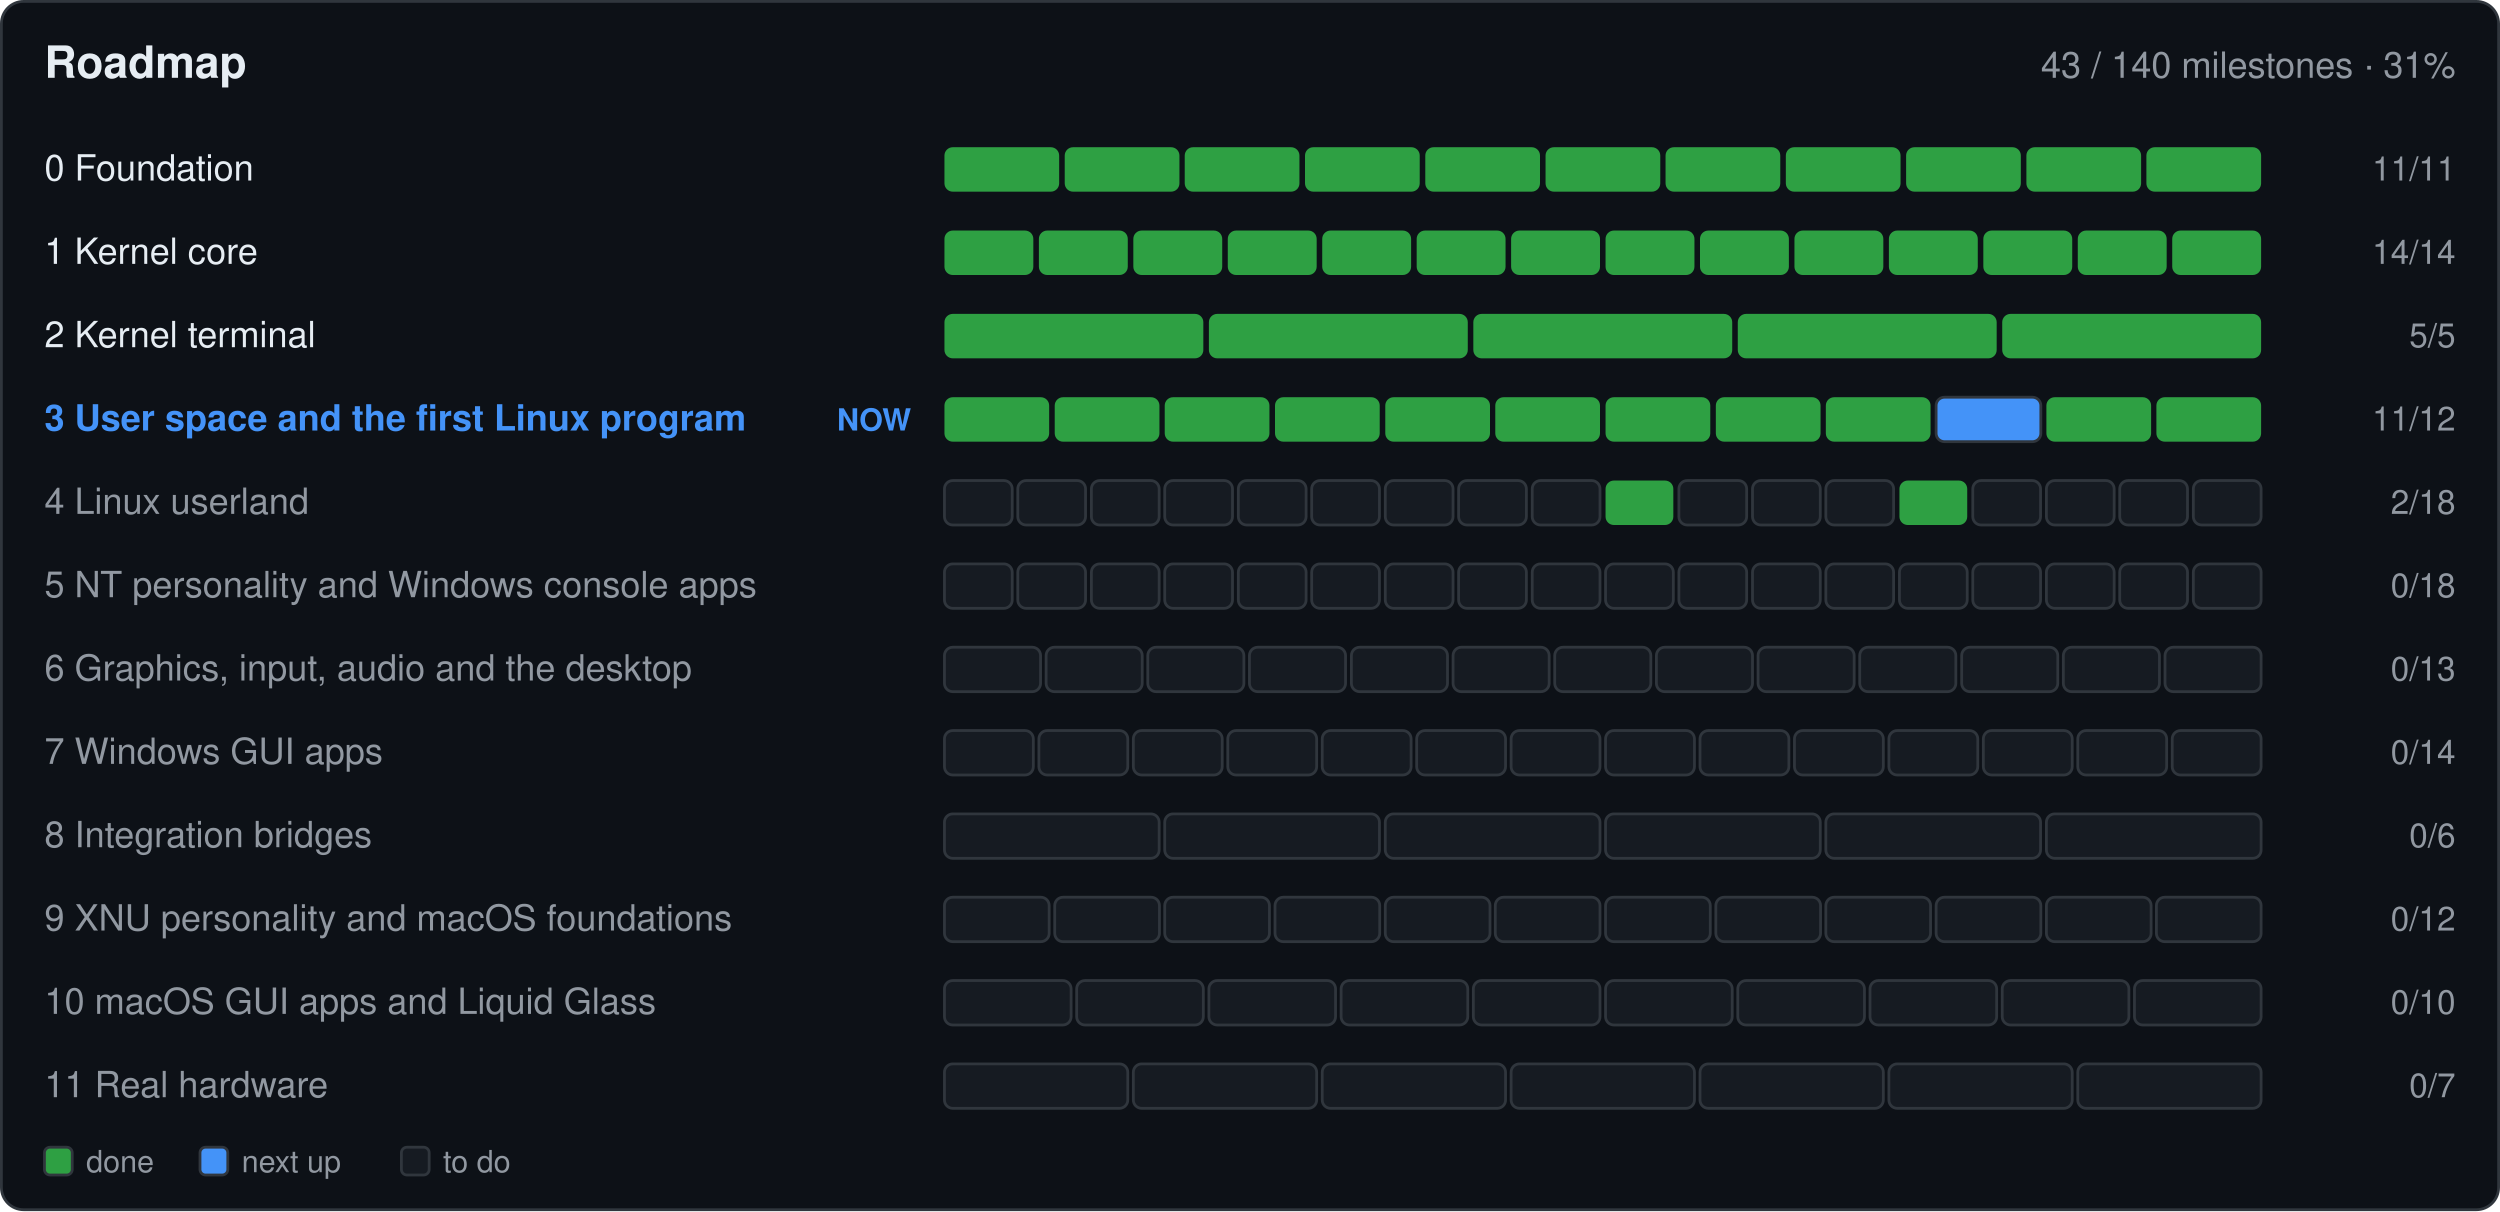
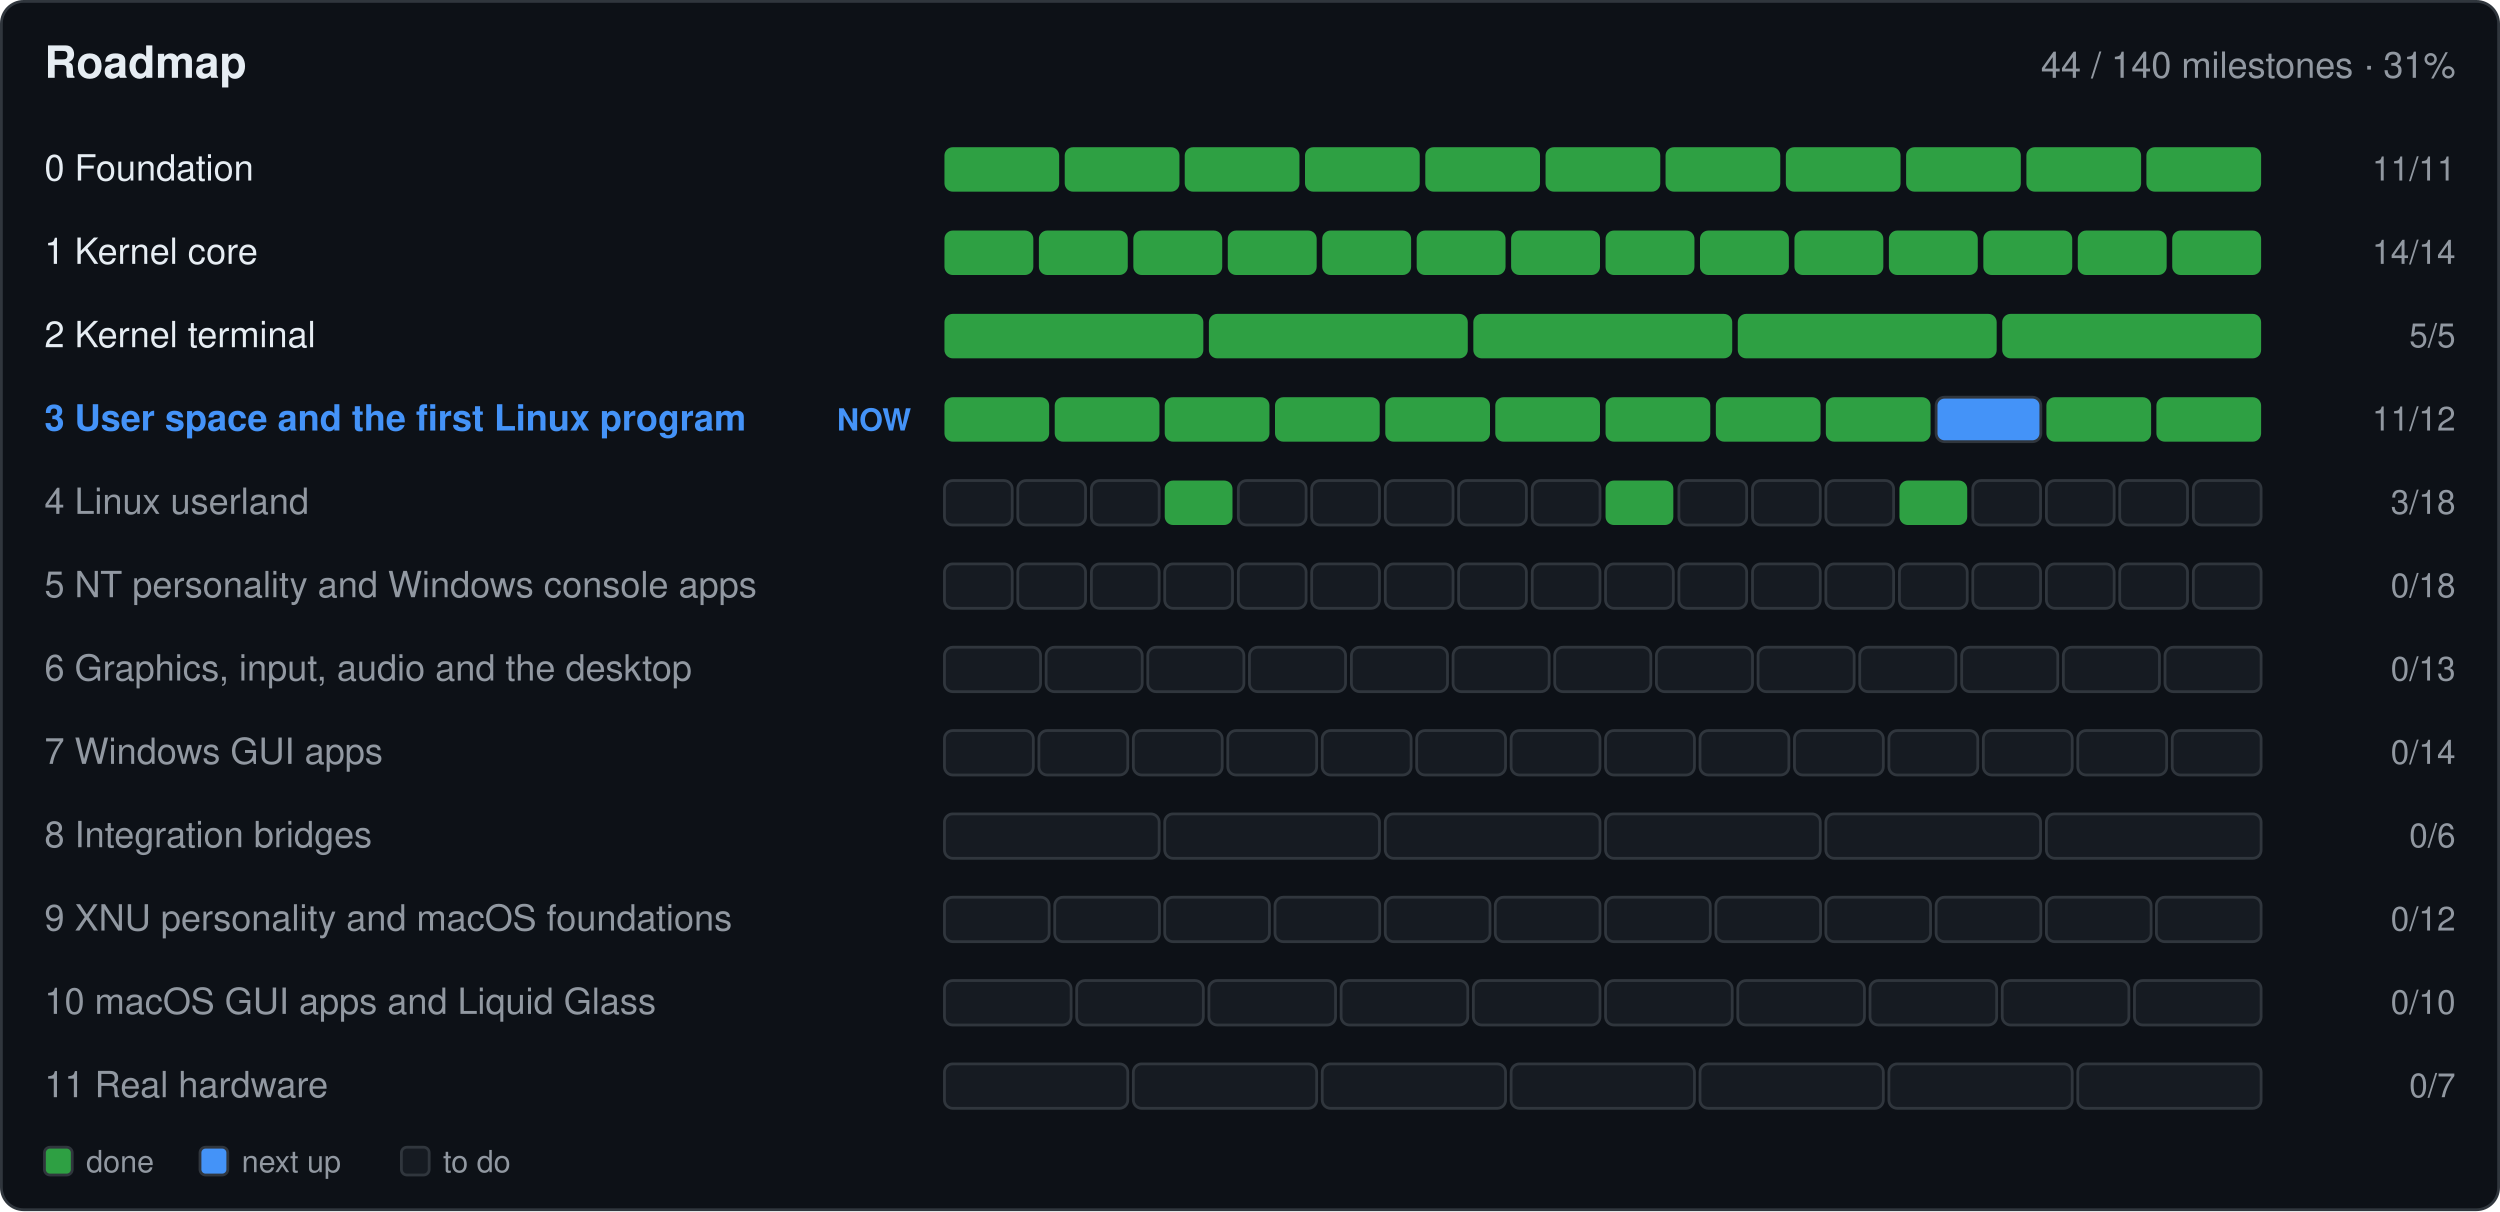
- <svg xmlns="http://www.w3.org/2000/svg" width="900" height="436" viewBox="0 0 900 436" role="img" aria-label="Roadmap: 43 of 140 milestones done">
+ <svg xmlns="http://www.w3.org/2000/svg" width="900" height="436" viewBox="0 0 900 436" role="img" aria-label="Roadmap: 44 of 140 milestones done">
  <rect x="0.5" y="0.5" width="899.0" height="435.0" fill="#0d1117" rx="8" stroke="#30363d" />
  <text x="16.0" y="28.0" font-family="-apple-system,BlinkMacSystemFont,'Segoe UI',Helvetica,Arial,sans-serif" font-size="16" font-weight="600" fill="#e6edf3" text-anchor="start">Roadmap</text>
-   <text x="884.0" y="28.0" font-family="-apple-system,BlinkMacSystemFont,'Segoe UI',Helvetica,Arial,sans-serif" font-size="13" font-weight="400" fill="#9198a1" text-anchor="end">43 / 140 milestones · 31%</text>
+   <text x="884.0" y="28.0" font-family="-apple-system,BlinkMacSystemFont,'Segoe UI',Helvetica,Arial,sans-serif" font-size="13" font-weight="400" fill="#9198a1" text-anchor="end">44 / 140 milestones · 31%</text>
  <text x="16.0" y="65.0" font-family="-apple-system,BlinkMacSystemFont,'Segoe UI',Helvetica,Arial,sans-serif" font-size="13" font-weight="400" fill="#e6edf3" text-anchor="start"> 0  Foundation</text>
  <g>
    <rect x="340.0" y="53.0" width="41.3" height="16.0" fill="#2ea043" rx="3" />
  </g>
  <g>
    <rect x="383.3" y="53.0" width="41.3" height="16.0" fill="#2ea043" rx="3" />
  </g>
  <g>
    <rect x="426.5" y="53.0" width="41.3" height="16.0" fill="#2ea043" rx="3" />
  </g>
  <g>
    <rect x="469.8" y="53.0" width="41.3" height="16.0" fill="#2ea043" rx="3" />
  </g>
  <g>
    <rect x="513.1" y="53.0" width="41.3" height="16.0" fill="#2ea043" rx="3" />
  </g>
  <g>
    <rect x="556.4" y="53.0" width="41.3" height="16.0" fill="#2ea043" rx="3" />
  </g>
  <g>
    <rect x="599.6" y="53.0" width="41.3" height="16.0" fill="#2ea043" rx="3" />
  </g>
  <g>
    <rect x="642.9" y="53.0" width="41.3" height="16.0" fill="#2ea043" rx="3" />
  </g>
  <g>
    <rect x="686.2" y="53.0" width="41.3" height="16.0" fill="#2ea043" rx="3" />
  </g>
  <g>
    <rect x="729.5" y="53.0" width="41.3" height="16.0" fill="#2ea043" rx="3" />
  </g>
  <g>
    <rect x="772.7" y="53.0" width="41.3" height="16.0" fill="#2ea043" rx="3" />
  </g>
  <text x="884.0" y="65.0" font-family="-apple-system,BlinkMacSystemFont,'Segoe UI',Helvetica,Arial,sans-serif" font-size="12" font-weight="400" fill="#9198a1" text-anchor="end">11/11</text>
  <text x="16.0" y="95.0" font-family="-apple-system,BlinkMacSystemFont,'Segoe UI',Helvetica,Arial,sans-serif" font-size="13" font-weight="400" fill="#e6edf3" text-anchor="start"> 1  Kernel core</text>
  <g>
    <rect x="340.0" y="83.0" width="32.0" height="16.0" fill="#2ea043" rx="3" />
  </g>
  <g>
    <rect x="374.0" y="83.0" width="32.0" height="16.0" fill="#2ea043" rx="3" />
  </g>
  <g>
    <rect x="408.0" y="83.0" width="32.0" height="16.0" fill="#2ea043" rx="3" />
  </g>
  <g>
    <rect x="442.0" y="83.0" width="32.0" height="16.0" fill="#2ea043" rx="3" />
  </g>
  <g>
    <rect x="476.0" y="83.0" width="32.0" height="16.0" fill="#2ea043" rx="3" />
  </g>
  <g>
    <rect x="510.0" y="83.0" width="32.0" height="16.0" fill="#2ea043" rx="3" />
  </g>
  <g>
    <rect x="544.0" y="83.0" width="32.0" height="16.0" fill="#2ea043" rx="3" />
  </g>
  <g>
    <rect x="578.0" y="83.0" width="32.0" height="16.0" fill="#2ea043" rx="3" />
  </g>
  <g>
    <rect x="612.0" y="83.0" width="32.0" height="16.0" fill="#2ea043" rx="3" />
  </g>
  <g>
    <rect x="646.0" y="83.0" width="32.0" height="16.0" fill="#2ea043" rx="3" />
  </g>
  <g>
    <rect x="680.0" y="83.0" width="32.0" height="16.0" fill="#2ea043" rx="3" />
  </g>
  <g>
    <rect x="714.0" y="83.0" width="32.0" height="16.0" fill="#2ea043" rx="3" />
  </g>
  <g>
    <rect x="748.0" y="83.0" width="32.0" height="16.0" fill="#2ea043" rx="3" />
  </g>
  <g>
    <rect x="782.0" y="83.0" width="32.0" height="16.0" fill="#2ea043" rx="3" />
  </g>
  <text x="884.0" y="95.0" font-family="-apple-system,BlinkMacSystemFont,'Segoe UI',Helvetica,Arial,sans-serif" font-size="12" font-weight="400" fill="#9198a1" text-anchor="end">14/14</text>
  <text x="16.0" y="125.0" font-family="-apple-system,BlinkMacSystemFont,'Segoe UI',Helvetica,Arial,sans-serif" font-size="13" font-weight="400" fill="#e6edf3" text-anchor="start"> 2  Kernel terminal</text>
  <g>
    <rect x="340.0" y="113.0" width="93.2" height="16.0" fill="#2ea043" rx="3" />
  </g>
  <g>
    <rect x="435.2" y="113.0" width="93.2" height="16.0" fill="#2ea043" rx="3" />
  </g>
  <g>
    <rect x="530.4" y="113.0" width="93.2" height="16.0" fill="#2ea043" rx="3" />
  </g>
  <g>
    <rect x="625.6" y="113.0" width="93.2" height="16.0" fill="#2ea043" rx="3" />
  </g>
  <g>
    <rect x="720.8" y="113.0" width="93.2" height="16.0" fill="#2ea043" rx="3" />
  </g>
  <text x="884.0" y="125.0" font-family="-apple-system,BlinkMacSystemFont,'Segoe UI',Helvetica,Arial,sans-serif" font-size="12" font-weight="400" fill="#9198a1" text-anchor="end">5/5</text>
  <text x="16.0" y="155.0" font-family="-apple-system,BlinkMacSystemFont,'Segoe UI',Helvetica,Arial,sans-serif" font-size="13" font-weight="600" fill="#4493f8" text-anchor="start"> 3  User space and the first Linux program</text>
  <text x="328.0" y="155.0" font-family="-apple-system,BlinkMacSystemFont,'Segoe UI',Helvetica,Arial,sans-serif" font-size="11" font-weight="600" fill="#4493f8" text-anchor="end">NOW</text>
  <g>
    <rect x="340.0" y="143.0" width="37.7" height="16.0" fill="#2ea043" rx="3" />
  </g>
  <g>
    <rect x="379.7" y="143.0" width="37.7" height="16.0" fill="#2ea043" rx="3" />
  </g>
  <g>
    <rect x="419.3" y="143.0" width="37.7" height="16.0" fill="#2ea043" rx="3" />
  </g>
  <g>
    <rect x="459.0" y="143.0" width="37.7" height="16.0" fill="#2ea043" rx="3" />
  </g>
  <g>
    <rect x="498.7" y="143.0" width="37.7" height="16.0" fill="#2ea043" rx="3" />
  </g>
  <g>
    <rect x="538.3" y="143.0" width="37.7" height="16.0" fill="#2ea043" rx="3" />
  </g>
  <g>
    <rect x="578.0" y="143.0" width="37.7" height="16.0" fill="#2ea043" rx="3" />
  </g>
  <g>
    <rect x="617.7" y="143.0" width="37.7" height="16.0" fill="#2ea043" rx="3" />
  </g>
  <g>
    <rect x="657.3" y="143.0" width="37.7" height="16.0" fill="#2ea043" rx="3" />
  </g>
  <g>
    <rect x="697.0" y="143.0" width="37.7" height="16.0" fill="#4493f8" rx="3" stroke="#30363d" />
  </g>
  <g>
    <rect x="736.7" y="143.0" width="37.7" height="16.0" fill="#2ea043" rx="3" />
  </g>
  <g>
    <rect x="776.3" y="143.0" width="37.7" height="16.0" fill="#2ea043" rx="3" />
  </g>
  <text x="884.0" y="155.0" font-family="-apple-system,BlinkMacSystemFont,'Segoe UI',Helvetica,Arial,sans-serif" font-size="12" font-weight="400" fill="#9198a1" text-anchor="end">11/12</text>
  <text x="16.0" y="185.0" font-family="-apple-system,BlinkMacSystemFont,'Segoe UI',Helvetica,Arial,sans-serif" font-size="13" font-weight="400" fill="#9198a1" text-anchor="start"> 4  Linux userland</text>
  <g>
    <rect x="340.0" y="173.0" width="24.4" height="16.0" fill="#161b22" rx="3" stroke="#30363d" />
  </g>
  <g>
    <rect x="366.4" y="173.0" width="24.4" height="16.0" fill="#161b22" rx="3" stroke="#30363d" />
  </g>
  <g>
    <rect x="392.9" y="173.0" width="24.4" height="16.0" fill="#161b22" rx="3" stroke="#30363d" />
  </g>
  <g>
-     <rect x="419.3" y="173.0" width="24.4" height="16.0" fill="#161b22" rx="3" stroke="#30363d" />
+     <rect x="419.3" y="173.0" width="24.4" height="16.0" fill="#2ea043" rx="3" />
  </g>
  <g>
    <rect x="445.8" y="173.0" width="24.4" height="16.0" fill="#161b22" rx="3" stroke="#30363d" />
  </g>
  <g>
    <rect x="472.2" y="173.0" width="24.4" height="16.0" fill="#161b22" rx="3" stroke="#30363d" />
  </g>
  <g>
    <rect x="498.7" y="173.0" width="24.4" height="16.0" fill="#161b22" rx="3" stroke="#30363d" />
  </g>
  <g>
    <rect x="525.1" y="173.0" width="24.4" height="16.0" fill="#161b22" rx="3" stroke="#30363d" />
  </g>
  <g>
    <rect x="551.6" y="173.0" width="24.4" height="16.0" fill="#161b22" rx="3" stroke="#30363d" />
  </g>
  <g>
    <rect x="578.0" y="173.0" width="24.4" height="16.0" fill="#2ea043" rx="3" />
  </g>
  <g>
    <rect x="604.4" y="173.0" width="24.4" height="16.0" fill="#161b22" rx="3" stroke="#30363d" />
  </g>
  <g>
    <rect x="630.9" y="173.0" width="24.4" height="16.0" fill="#161b22" rx="3" stroke="#30363d" />
  </g>
  <g>
    <rect x="657.3" y="173.0" width="24.4" height="16.0" fill="#161b22" rx="3" stroke="#30363d" />
  </g>
  <g>
    <rect x="683.8" y="173.0" width="24.4" height="16.0" fill="#2ea043" rx="3" />
  </g>
  <g>
    <rect x="710.2" y="173.0" width="24.4" height="16.0" fill="#161b22" rx="3" stroke="#30363d" />
  </g>
  <g>
    <rect x="736.7" y="173.0" width="24.4" height="16.0" fill="#161b22" rx="3" stroke="#30363d" />
  </g>
  <g>
    <rect x="763.1" y="173.0" width="24.4" height="16.0" fill="#161b22" rx="3" stroke="#30363d" />
  </g>
  <g>
    <rect x="789.6" y="173.0" width="24.4" height="16.0" fill="#161b22" rx="3" stroke="#30363d" />
  </g>
-   <text x="884.0" y="185.0" font-family="-apple-system,BlinkMacSystemFont,'Segoe UI',Helvetica,Arial,sans-serif" font-size="12" font-weight="400" fill="#9198a1" text-anchor="end">2/18</text>
+   <text x="884.0" y="185.0" font-family="-apple-system,BlinkMacSystemFont,'Segoe UI',Helvetica,Arial,sans-serif" font-size="12" font-weight="400" fill="#9198a1" text-anchor="end">3/18</text>
  <text x="16.0" y="215.0" font-family="-apple-system,BlinkMacSystemFont,'Segoe UI',Helvetica,Arial,sans-serif" font-size="13" font-weight="400" fill="#9198a1" text-anchor="start"> 5  NT personality and Windows console apps</text>
  <g>
    <rect x="340.0" y="203.0" width="24.4" height="16.0" fill="#161b22" rx="3" stroke="#30363d" />
  </g>
  <g>
    <rect x="366.4" y="203.0" width="24.4" height="16.0" fill="#161b22" rx="3" stroke="#30363d" />
  </g>
  <g>
    <rect x="392.9" y="203.0" width="24.4" height="16.0" fill="#161b22" rx="3" stroke="#30363d" />
  </g>
  <g>
    <rect x="419.3" y="203.0" width="24.4" height="16.0" fill="#161b22" rx="3" stroke="#30363d" />
  </g>
  <g>
    <rect x="445.8" y="203.0" width="24.4" height="16.0" fill="#161b22" rx="3" stroke="#30363d" />
  </g>
  <g>
    <rect x="472.2" y="203.0" width="24.4" height="16.0" fill="#161b22" rx="3" stroke="#30363d" />
  </g>
  <g>
    <rect x="498.7" y="203.0" width="24.4" height="16.0" fill="#161b22" rx="3" stroke="#30363d" />
  </g>
  <g>
    <rect x="525.1" y="203.0" width="24.4" height="16.0" fill="#161b22" rx="3" stroke="#30363d" />
  </g>
  <g>
    <rect x="551.6" y="203.0" width="24.4" height="16.0" fill="#161b22" rx="3" stroke="#30363d" />
  </g>
  <g>
    <rect x="578.0" y="203.0" width="24.4" height="16.0" fill="#161b22" rx="3" stroke="#30363d" />
  </g>
  <g>
    <rect x="604.4" y="203.0" width="24.4" height="16.0" fill="#161b22" rx="3" stroke="#30363d" />
  </g>
  <g>
    <rect x="630.9" y="203.0" width="24.4" height="16.0" fill="#161b22" rx="3" stroke="#30363d" />
  </g>
  <g>
    <rect x="657.3" y="203.0" width="24.4" height="16.0" fill="#161b22" rx="3" stroke="#30363d" />
  </g>
  <g>
    <rect x="683.8" y="203.0" width="24.4" height="16.0" fill="#161b22" rx="3" stroke="#30363d" />
  </g>
  <g>
    <rect x="710.2" y="203.0" width="24.4" height="16.0" fill="#161b22" rx="3" stroke="#30363d" />
  </g>
  <g>
    <rect x="736.7" y="203.0" width="24.4" height="16.0" fill="#161b22" rx="3" stroke="#30363d" />
  </g>
  <g>
    <rect x="763.1" y="203.0" width="24.4" height="16.0" fill="#161b22" rx="3" stroke="#30363d" />
  </g>
  <g>
    <rect x="789.6" y="203.0" width="24.4" height="16.0" fill="#161b22" rx="3" stroke="#30363d" />
  </g>
  <text x="884.0" y="215.0" font-family="-apple-system,BlinkMacSystemFont,'Segoe UI',Helvetica,Arial,sans-serif" font-size="12" font-weight="400" fill="#9198a1" text-anchor="end">0/18</text>
  <text x="16.0" y="245.0" font-family="-apple-system,BlinkMacSystemFont,'Segoe UI',Helvetica,Arial,sans-serif" font-size="13" font-weight="400" fill="#9198a1" text-anchor="start"> 6  Graphics, input, audio and the desktop</text>
  <g>
    <rect x="340.0" y="233.0" width="34.6" height="16.0" fill="#161b22" rx="3" stroke="#30363d" />
  </g>
  <g>
    <rect x="376.6" y="233.0" width="34.6" height="16.0" fill="#161b22" rx="3" stroke="#30363d" />
  </g>
  <g>
    <rect x="413.2" y="233.0" width="34.6" height="16.0" fill="#161b22" rx="3" stroke="#30363d" />
  </g>
  <g>
    <rect x="449.8" y="233.0" width="34.6" height="16.0" fill="#161b22" rx="3" stroke="#30363d" />
  </g>
  <g>
    <rect x="486.5" y="233.0" width="34.6" height="16.0" fill="#161b22" rx="3" stroke="#30363d" />
  </g>
  <g>
    <rect x="523.1" y="233.0" width="34.6" height="16.0" fill="#161b22" rx="3" stroke="#30363d" />
  </g>
  <g>
    <rect x="559.7" y="233.0" width="34.6" height="16.0" fill="#161b22" rx="3" stroke="#30363d" />
  </g>
  <g>
    <rect x="596.3" y="233.0" width="34.6" height="16.0" fill="#161b22" rx="3" stroke="#30363d" />
  </g>
  <g>
    <rect x="632.9" y="233.0" width="34.6" height="16.0" fill="#161b22" rx="3" stroke="#30363d" />
  </g>
  <g>
    <rect x="669.5" y="233.0" width="34.6" height="16.0" fill="#161b22" rx="3" stroke="#30363d" />
  </g>
  <g>
    <rect x="706.2" y="233.0" width="34.6" height="16.0" fill="#161b22" rx="3" stroke="#30363d" />
  </g>
  <g>
    <rect x="742.8" y="233.0" width="34.6" height="16.0" fill="#161b22" rx="3" stroke="#30363d" />
  </g>
  <g>
    <rect x="779.4" y="233.0" width="34.6" height="16.0" fill="#161b22" rx="3" stroke="#30363d" />
  </g>
  <text x="884.0" y="245.0" font-family="-apple-system,BlinkMacSystemFont,'Segoe UI',Helvetica,Arial,sans-serif" font-size="12" font-weight="400" fill="#9198a1" text-anchor="end">0/13</text>
  <text x="16.0" y="275.0" font-family="-apple-system,BlinkMacSystemFont,'Segoe UI',Helvetica,Arial,sans-serif" font-size="13" font-weight="400" fill="#9198a1" text-anchor="start"> 7  Windows GUI apps</text>
  <g>
    <rect x="340.0" y="263.0" width="32.0" height="16.0" fill="#161b22" rx="3" stroke="#30363d" />
  </g>
  <g>
    <rect x="374.0" y="263.0" width="32.0" height="16.0" fill="#161b22" rx="3" stroke="#30363d" />
  </g>
  <g>
    <rect x="408.0" y="263.0" width="32.0" height="16.0" fill="#161b22" rx="3" stroke="#30363d" />
  </g>
  <g>
    <rect x="442.0" y="263.0" width="32.0" height="16.0" fill="#161b22" rx="3" stroke="#30363d" />
  </g>
  <g>
    <rect x="476.0" y="263.0" width="32.0" height="16.0" fill="#161b22" rx="3" stroke="#30363d" />
  </g>
  <g>
    <rect x="510.0" y="263.0" width="32.0" height="16.0" fill="#161b22" rx="3" stroke="#30363d" />
  </g>
  <g>
    <rect x="544.0" y="263.0" width="32.0" height="16.0" fill="#161b22" rx="3" stroke="#30363d" />
  </g>
  <g>
    <rect x="578.0" y="263.0" width="32.0" height="16.0" fill="#161b22" rx="3" stroke="#30363d" />
  </g>
  <g>
    <rect x="612.0" y="263.0" width="32.0" height="16.0" fill="#161b22" rx="3" stroke="#30363d" />
  </g>
  <g>
    <rect x="646.0" y="263.0" width="32.0" height="16.0" fill="#161b22" rx="3" stroke="#30363d" />
  </g>
  <g>
    <rect x="680.0" y="263.0" width="32.0" height="16.0" fill="#161b22" rx="3" stroke="#30363d" />
  </g>
  <g>
    <rect x="714.0" y="263.0" width="32.0" height="16.0" fill="#161b22" rx="3" stroke="#30363d" />
  </g>
  <g>
    <rect x="748.0" y="263.0" width="32.0" height="16.0" fill="#161b22" rx="3" stroke="#30363d" />
  </g>
  <g>
    <rect x="782.0" y="263.0" width="32.0" height="16.0" fill="#161b22" rx="3" stroke="#30363d" />
  </g>
  <text x="884.0" y="275.0" font-family="-apple-system,BlinkMacSystemFont,'Segoe UI',Helvetica,Arial,sans-serif" font-size="12" font-weight="400" fill="#9198a1" text-anchor="end">0/14</text>
  <text x="16.0" y="305.0" font-family="-apple-system,BlinkMacSystemFont,'Segoe UI',Helvetica,Arial,sans-serif" font-size="13" font-weight="400" fill="#9198a1" text-anchor="start"> 8  Integration bridges</text>
  <g>
    <rect x="340.0" y="293.0" width="77.3" height="16.0" fill="#161b22" rx="3" stroke="#30363d" />
  </g>
  <g>
    <rect x="419.3" y="293.0" width="77.3" height="16.0" fill="#161b22" rx="3" stroke="#30363d" />
  </g>
  <g>
    <rect x="498.7" y="293.0" width="77.3" height="16.0" fill="#161b22" rx="3" stroke="#30363d" />
  </g>
  <g>
    <rect x="578.0" y="293.0" width="77.3" height="16.0" fill="#161b22" rx="3" stroke="#30363d" />
  </g>
  <g>
    <rect x="657.3" y="293.0" width="77.3" height="16.0" fill="#161b22" rx="3" stroke="#30363d" />
  </g>
  <g>
    <rect x="736.7" y="293.0" width="77.3" height="16.0" fill="#161b22" rx="3" stroke="#30363d" />
  </g>
  <text x="884.0" y="305.0" font-family="-apple-system,BlinkMacSystemFont,'Segoe UI',Helvetica,Arial,sans-serif" font-size="12" font-weight="400" fill="#9198a1" text-anchor="end">0/6</text>
  <text x="16.0" y="335.0" font-family="-apple-system,BlinkMacSystemFont,'Segoe UI',Helvetica,Arial,sans-serif" font-size="13" font-weight="400" fill="#9198a1" text-anchor="start"> 9  XNU personality and macOS foundations</text>
  <g>
    <rect x="340.0" y="323.0" width="37.7" height="16.0" fill="#161b22" rx="3" stroke="#30363d" />
  </g>
  <g>
    <rect x="379.7" y="323.0" width="37.7" height="16.0" fill="#161b22" rx="3" stroke="#30363d" />
  </g>
  <g>
    <rect x="419.3" y="323.0" width="37.7" height="16.0" fill="#161b22" rx="3" stroke="#30363d" />
  </g>
  <g>
    <rect x="459.0" y="323.0" width="37.7" height="16.0" fill="#161b22" rx="3" stroke="#30363d" />
  </g>
  <g>
    <rect x="498.7" y="323.0" width="37.7" height="16.0" fill="#161b22" rx="3" stroke="#30363d" />
  </g>
  <g>
    <rect x="538.3" y="323.0" width="37.7" height="16.0" fill="#161b22" rx="3" stroke="#30363d" />
  </g>
  <g>
    <rect x="578.0" y="323.0" width="37.7" height="16.0" fill="#161b22" rx="3" stroke="#30363d" />
  </g>
  <g>
    <rect x="617.7" y="323.0" width="37.7" height="16.0" fill="#161b22" rx="3" stroke="#30363d" />
  </g>
  <g>
    <rect x="657.3" y="323.0" width="37.7" height="16.0" fill="#161b22" rx="3" stroke="#30363d" />
  </g>
  <g>
    <rect x="697.0" y="323.0" width="37.7" height="16.0" fill="#161b22" rx="3" stroke="#30363d" />
  </g>
  <g>
    <rect x="736.7" y="323.0" width="37.7" height="16.0" fill="#161b22" rx="3" stroke="#30363d" />
  </g>
  <g>
    <rect x="776.3" y="323.0" width="37.7" height="16.0" fill="#161b22" rx="3" stroke="#30363d" />
  </g>
  <text x="884.0" y="335.0" font-family="-apple-system,BlinkMacSystemFont,'Segoe UI',Helvetica,Arial,sans-serif" font-size="12" font-weight="400" fill="#9198a1" text-anchor="end">0/12</text>
  <text x="16.0" y="365.0" font-family="-apple-system,BlinkMacSystemFont,'Segoe UI',Helvetica,Arial,sans-serif" font-size="13" font-weight="400" fill="#9198a1" text-anchor="start">10  macOS GUI apps and Liquid Glass</text>
  <g>
    <rect x="340.0" y="353.0" width="45.6" height="16.0" fill="#161b22" rx="3" stroke="#30363d" />
  </g>
  <g>
    <rect x="387.6" y="353.0" width="45.6" height="16.0" fill="#161b22" rx="3" stroke="#30363d" />
  </g>
  <g>
    <rect x="435.2" y="353.0" width="45.6" height="16.0" fill="#161b22" rx="3" stroke="#30363d" />
  </g>
  <g>
    <rect x="482.8" y="353.0" width="45.6" height="16.0" fill="#161b22" rx="3" stroke="#30363d" />
  </g>
  <g>
    <rect x="530.4" y="353.0" width="45.6" height="16.0" fill="#161b22" rx="3" stroke="#30363d" />
  </g>
  <g>
    <rect x="578.0" y="353.0" width="45.6" height="16.0" fill="#161b22" rx="3" stroke="#30363d" />
  </g>
  <g>
    <rect x="625.6" y="353.0" width="45.6" height="16.0" fill="#161b22" rx="3" stroke="#30363d" />
  </g>
  <g>
    <rect x="673.2" y="353.0" width="45.6" height="16.0" fill="#161b22" rx="3" stroke="#30363d" />
  </g>
  <g>
    <rect x="720.8" y="353.0" width="45.6" height="16.0" fill="#161b22" rx="3" stroke="#30363d" />
  </g>
  <g>
    <rect x="768.4" y="353.0" width="45.6" height="16.0" fill="#161b22" rx="3" stroke="#30363d" />
  </g>
  <text x="884.0" y="365.0" font-family="-apple-system,BlinkMacSystemFont,'Segoe UI',Helvetica,Arial,sans-serif" font-size="12" font-weight="400" fill="#9198a1" text-anchor="end">0/10</text>
  <text x="16.0" y="395.0" font-family="-apple-system,BlinkMacSystemFont,'Segoe UI',Helvetica,Arial,sans-serif" font-size="13" font-weight="400" fill="#9198a1" text-anchor="start">11  Real hardware</text>
  <g>
    <rect x="340.0" y="383.0" width="66.0" height="16.0" fill="#161b22" rx="3" stroke="#30363d" />
  </g>
  <g>
    <rect x="408.0" y="383.0" width="66.0" height="16.0" fill="#161b22" rx="3" stroke="#30363d" />
  </g>
  <g>
    <rect x="476.0" y="383.0" width="66.0" height="16.0" fill="#161b22" rx="3" stroke="#30363d" />
  </g>
  <g>
    <rect x="544.0" y="383.0" width="66.0" height="16.0" fill="#161b22" rx="3" stroke="#30363d" />
  </g>
  <g>
    <rect x="612.0" y="383.0" width="66.0" height="16.0" fill="#161b22" rx="3" stroke="#30363d" />
  </g>
  <g>
    <rect x="680.0" y="383.0" width="66.0" height="16.0" fill="#161b22" rx="3" stroke="#30363d" />
  </g>
  <g>
    <rect x="748.0" y="383.0" width="66.0" height="16.0" fill="#161b22" rx="3" stroke="#30363d" />
  </g>
  <text x="884.0" y="395.0" font-family="-apple-system,BlinkMacSystemFont,'Segoe UI',Helvetica,Arial,sans-serif" font-size="12" font-weight="400" fill="#9198a1" text-anchor="end">0/7</text>
  <rect x="16.0" y="413.0" width="10.0" height="10.0" fill="#2ea043" rx="2" stroke="#30363d" />
  <text x="31.0" y="422.0" font-family="-apple-system,BlinkMacSystemFont,'Segoe UI',Helvetica,Arial,sans-serif" font-size="11" font-weight="400" fill="#9198a1" text-anchor="start">done</text>
  <rect x="72.0" y="413.0" width="10.0" height="10.0" fill="#4493f8" rx="2" stroke="#30363d" />
  <text x="87.0" y="422.0" font-family="-apple-system,BlinkMacSystemFont,'Segoe UI',Helvetica,Arial,sans-serif" font-size="11" font-weight="400" fill="#9198a1" text-anchor="start">next up</text>
  <rect x="144.5" y="413.0" width="10.0" height="10.0" fill="#161b22" rx="2" stroke="#30363d" />
  <text x="159.5" y="422.0" font-family="-apple-system,BlinkMacSystemFont,'Segoe UI',Helvetica,Arial,sans-serif" font-size="11" font-weight="400" fill="#9198a1" text-anchor="start">to do</text>
</svg>
